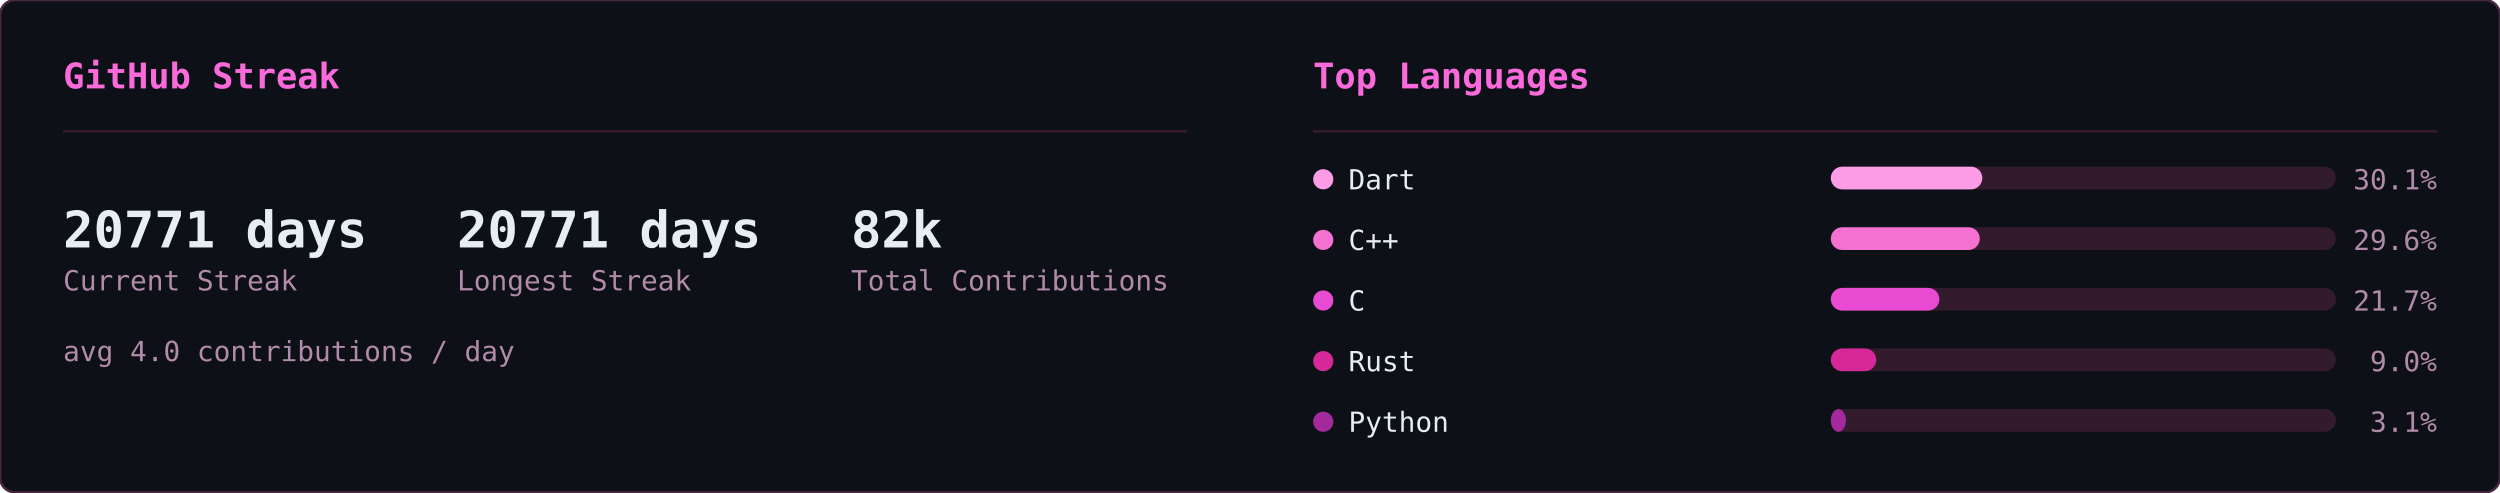
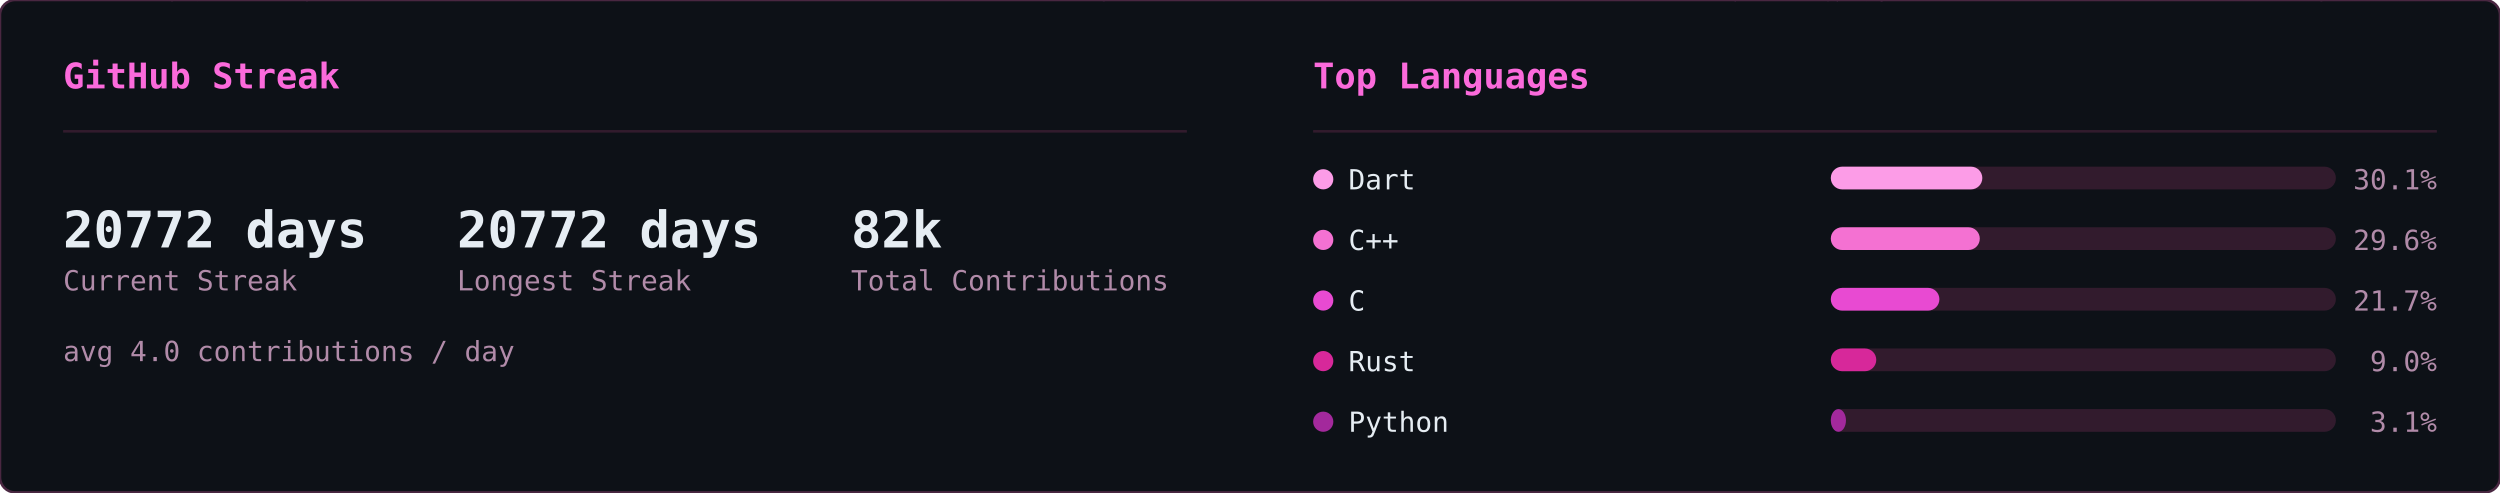
<svg xmlns="http://www.w3.org/2000/svg" width="990" height="195" viewBox="0 0 990 195">
  <defs>
    <clipPath id="row-clip">
      <rect width="990" height="195" rx="6" />
    </clipPath>
  </defs>
  <rect width="990" height="195" rx="6" fill="#0d1117" />
  <g clip-path="url(#row-clip)">
    <g transform="translate(0,0)">
      <g opacity="0.22" font-family="monospace" font-size="12">
        <style>@keyframes sk3s0{from{transform:translateY(-46px)}to{transform:translateY(174px)}}@keyframes sk4s0{from{transform:translateY(-60px)}to{transform:translateY(174px)}}@keyframes sk5s0{from{transform:translateY(-74px)}to{transform:translateY(174px)}}@keyframes sk6s0{from{transform:translateY(-88px)}to{transform:translateY(174px)}}</style>
        <g fill="#ff4fd8" style="animation:sk4s0 1.64s linear -1.62s infinite">
          <text x="46">ﾒ</text>
          <text x="46" y="-14" opacity=".8">5</text>
          <text x="46" y="-28" opacity=".6">ﾐ</text>
          <text x="46" y="-42" opacity=".4">ｯ</text>
          <text x="46" y="-56" opacity=".2">1</text>
        </g>
        <g fill="#ff4fd8" style="animation:sk3s0 2.46s linear -1.57s infinite">
          <text x="308">ﾁ</text>
          <text x="308" y="-14" opacity=".75">ｹ</text>
          <text x="308" y="-28" opacity=".5">1</text>
          <text x="308" y="-42" opacity=".25">ﾚ</text>
        </g>
        <g fill="#ff4fd8" style="animation:sk3s0 1.54s linear -0.32s infinite">
          <text x="11">ﾘ</text>
          <text x="11" y="-14" opacity=".75">ﾙ</text>
          <text x="11" y="-28" opacity=".5">ﾌ</text>
          <text x="11" y="-42" opacity=".25">ﾗ</text>
        </g>
        <g fill="#ff4fd8" style="animation:sk4s0 1.58s linear -1.14s infinite">
          <text x="369">ｳ</text>
          <text x="369" y="-14" opacity=".8">ﾃ</text>
          <text x="369" y="-28" opacity=".6">ﾝ</text>
          <text x="369" y="-42" opacity=".4">ﾃ</text>
          <text x="369" y="-56" opacity=".2">5</text>
        </g>
        <g fill="#ff4fd8" style="animation:sk5s0 1.92s linear -0.21s infinite">
          <text x="194">ﾁ</text>
          <text x="194" y="-14" opacity=".83">ｱ</text>
          <text x="194" y="-28" opacity=".67">ﾓ</text>
          <text x="194" y="-42" opacity=".5">ｾ</text>
          <text x="194" y="-56" opacity=".33">7</text>
          <text x="194" y="-70" opacity=".17">ﾐ</text>
        </g>
        <g fill="#ff4fd8" style="animation:sk4s0 2.06s linear -1.45s infinite">
          <text x="268">ﾅ</text>
          <text x="268" y="-14" opacity=".8">ｹ</text>
          <text x="268" y="-28" opacity=".6">ﾕ</text>
          <text x="268" y="-42" opacity=".4">ﾃ</text>
          <text x="268" y="-56" opacity=".2">ﾄ</text>
        </g>
        <g fill="#ff4fd8" style="animation:sk4s0 3.12s linear -1.90s infinite">
          <text x="187">ﾜ</text>
          <text x="187" y="-14" opacity=".8">ｯ</text>
          <text x="187" y="-28" opacity=".6">4</text>
          <text x="187" y="-42" opacity=".4">7</text>
          <text x="187" y="-56" opacity=".2">ｧ</text>
        </g>
        <g fill="#ff4fd8" style="animation:sk3s0 2.67s linear -1.70s infinite">
          <text x="104">ﾂ</text>
          <text x="104" y="-14" opacity=".75">ﾈ</text>
          <text x="104" y="-28" opacity=".5">ﾂ</text>
          <text x="104" y="-42" opacity=".25">ｶ</text>
        </g>
        <g fill="#ff4fd8" style="animation:sk6s0 2.17s linear -2.04s infinite">
          <text x="275">ｫ</text>
          <text x="275" y="-14" opacity=".86">ﾉ</text>
          <text x="275" y="-28" opacity=".71">0</text>
          <text x="275" y="-42" opacity=".57">ｳ</text>
          <text x="275" y="-56" opacity=".43">ﾈ</text>
          <text x="275" y="-70" opacity=".29">1</text>
          <text x="275" y="-84" opacity=".14">ﾕ</text>
        </g>
        <g fill="#ff4fd8" style="animation:sk4s0 1.51s linear -0.02s infinite">
          <text x="75">ｷ</text>
          <text x="75" y="-14" opacity=".8">ｪ</text>
          <text x="75" y="-28" opacity=".6">5</text>
          <text x="75" y="-42" opacity=".4">8</text>
          <text x="75" y="-56" opacity=".2">ﾁ</text>
        </g>
        <g fill="#ff4fd8" style="animation:sk4s0 3.16s linear -1.48s infinite">
          <text x="292">ﾕ</text>
          <text x="292" y="-14" opacity=".8">ﾛ</text>
          <text x="292" y="-28" opacity=".6">ｶ</text>
          <text x="292" y="-42" opacity=".4">ｻ</text>
          <text x="292" y="-56" opacity=".2">ﾀ</text>
        </g>
        <g fill="#ff4fd8" style="animation:sk6s0 1.90s linear -1.77s infinite">
          <text x="73">ｭ</text>
          <text x="73" y="-14" opacity=".86">ﾑ</text>
          <text x="73" y="-28" opacity=".71">ｴ</text>
          <text x="73" y="-42" opacity=".57">ﾕ</text>
          <text x="73" y="-56" opacity=".43">ﾕ</text>
          <text x="73" y="-70" opacity=".29">0</text>
          <text x="73" y="-84" opacity=".14">ﾒ</text>
        </g>
        <g fill="#ff4fd8" style="animation:sk4s0 2.90s linear -2.10s infinite">
          <text x="100">4</text>
          <text x="100" y="-14" opacity=".8">ﾒ</text>
          <text x="100" y="-28" opacity=".6">4</text>
          <text x="100" y="-42" opacity=".4">ｯ</text>
          <text x="100" y="-56" opacity=".2">ﾔ</text>
        </g>
        <g fill="#ff4fd8" style="animation:sk4s0 2.39s linear -0.35s infinite">
          <text x="65">ﾈ</text>
          <text x="65" y="-14" opacity=".8">ﾑ</text>
          <text x="65" y="-28" opacity=".6">ﾊ</text>
          <text x="65" y="-42" opacity=".4">ﾘ</text>
          <text x="65" y="-56" opacity=".2">ﾐ</text>
        </g>
        <g fill="#ff4fd8" style="animation:sk3s0 1.63s linear -0.03s infinite">
          <text x="144">ﾍ</text>
          <text x="144" y="-14" opacity=".75">ｧ</text>
          <text x="144" y="-28" opacity=".5">0</text>
          <text x="144" y="-42" opacity=".25">ﾏ</text>
        </g>
        <g fill="#ff4fd8" style="animation:sk6s0 2.70s linear -1.72s infinite">
          <text x="407">ﾌ</text>
          <text x="407" y="-14" opacity=".86">ｩ</text>
          <text x="407" y="-28" opacity=".71">8</text>
          <text x="407" y="-42" opacity=".57">ｵ</text>
          <text x="407" y="-56" opacity=".43">ﾎ</text>
          <text x="407" y="-70" opacity=".29">ｨ</text>
          <text x="407" y="-84" opacity=".14">ﾐ</text>
        </g>
        <g fill="#ff4fd8" style="animation:sk5s0 2.63s linear -1.25s infinite">
          <text x="100">ﾂ</text>
          <text x="100" y="-14" opacity=".83">1</text>
          <text x="100" y="-28" opacity=".67">ﾔ</text>
          <text x="100" y="-42" opacity=".5">ｻ</text>
          <text x="100" y="-56" opacity=".33">ﾊ</text>
          <text x="100" y="-70" opacity=".17">ﾀ</text>
        </g>
        <g fill="#ff4fd8" style="animation:sk4s0 2.50s linear -0.17s infinite">
          <text x="434">ﾈ</text>
          <text x="434" y="-14" opacity=".8">ｸ</text>
          <text x="434" y="-28" opacity=".6">ﾗ</text>
          <text x="434" y="-42" opacity=".4">4</text>
          <text x="434" y="-56" opacity=".2">ｻ</text>
        </g>
        <g fill="#ff4fd8" style="animation:sk4s0 1.66s linear -0.90s infinite">
          <text x="426">ﾓ</text>
          <text x="426" y="-14" opacity=".8">ｸ</text>
          <text x="426" y="-28" opacity=".6">ﾀ</text>
          <text x="426" y="-42" opacity=".4">ｽ</text>
          <text x="426" y="-56" opacity=".2">ｶ</text>
        </g>
        <g fill="#ff4fd8" style="animation:sk6s0 3.12s linear -0.85s infinite">
          <text x="120">ﾀ</text>
          <text x="120" y="-14" opacity=".86">ﾅ</text>
          <text x="120" y="-28" opacity=".71">ｮ</text>
          <text x="120" y="-42" opacity=".57">ｧ</text>
          <text x="120" y="-56" opacity=".43">ﾎ</text>
          <text x="120" y="-70" opacity=".29">ｬ</text>
          <text x="120" y="-84" opacity=".14">ｺ</text>
        </g>
        <g fill="#ff4fd8" style="animation:sk5s0 3.17s linear -2.86s infinite">
          <text x="166">8</text>
          <text x="166" y="-14" opacity=".83">ﾐ</text>
          <text x="166" y="-28" opacity=".67">ﾖ</text>
          <text x="166" y="-42" opacity=".5">0</text>
          <text x="166" y="-56" opacity=".33">ｧ</text>
          <text x="166" y="-70" opacity=".17">ﾕ</text>
        </g>
        <g fill="#ff4fd8" style="animation:sk4s0 1.55s linear -0.91s infinite">
          <text x="227">ﾚ</text>
          <text x="227" y="-14" opacity=".8">ｴ</text>
          <text x="227" y="-28" opacity=".6">0</text>
          <text x="227" y="-42" opacity=".4">ｫ</text>
          <text x="227" y="-56" opacity=".2">ｳ</text>
        </g>
        <g fill="#ff4fd8" style="animation:sk4s0 2.74s linear -2.51s infinite">
          <text x="349">9</text>
          <text x="349" y="-14" opacity=".8">5</text>
          <text x="349" y="-28" opacity=".6">ｾ</text>
          <text x="349" y="-42" opacity=".4">ｷ</text>
          <text x="349" y="-56" opacity=".2">1</text>
        </g>
        <g fill="#ff4fd8" style="animation:sk4s0 2.38s linear -1.95s infinite">
          <text x="197">3</text>
          <text x="197" y="-14" opacity=".8">ｴ</text>
          <text x="197" y="-28" opacity=".6">ｩ</text>
          <text x="197" y="-42" opacity=".4">ﾚ</text>
          <text x="197" y="-56" opacity=".2">ﾁ</text>
        </g>
        <g fill="#ff4fd8" style="animation:sk6s0 2.18s linear -1.74s infinite">
          <text x="178">ｳ</text>
          <text x="178" y="-14" opacity=".86">ﾒ</text>
          <text x="178" y="-28" opacity=".71">ﾙ</text>
          <text x="178" y="-42" opacity=".57">ｨ</text>
          <text x="178" y="-56" opacity=".43">ﾌ</text>
          <text x="178" y="-70" opacity=".29">ﾄ</text>
          <text x="178" y="-84" opacity=".14">ﾗ</text>
        </g>
        <g fill="#ff4fd8" style="animation:sk4s0 1.98s linear -1.87s infinite">
          <text x="193">ﾌ</text>
          <text x="193" y="-14" opacity=".8">ﾎ</text>
          <text x="193" y="-28" opacity=".6">ｿ</text>
          <text x="193" y="-42" opacity=".4">0</text>
          <text x="193" y="-56" opacity=".2">ｶ</text>
        </g>
        <g fill="#ff4fd8" style="animation:sk6s0 2.82s linear -1.92s infinite">
          <text x="107">ﾉ</text>
          <text x="107" y="-14" opacity=".86">ﾋ</text>
          <text x="107" y="-28" opacity=".71">3</text>
          <text x="107" y="-42" opacity=".57">ﾐ</text>
          <text x="107" y="-56" opacity=".43">ﾊ</text>
          <text x="107" y="-70" opacity=".29">ｳ</text>
          <text x="107" y="-84" opacity=".14">ﾍ</text>
        </g>
        <g fill="#ff4fd8" style="animation:sk5s0 2.51s linear -0.01s infinite">
          <text x="93">ﾎ</text>
          <text x="93" y="-14" opacity=".83">ｴ</text>
          <text x="93" y="-28" opacity=".67">1</text>
          <text x="93" y="-42" opacity=".5">ﾓ</text>
          <text x="93" y="-56" opacity=".33">ｫ</text>
          <text x="93" y="-70" opacity=".17">ﾉ</text>
        </g>
        <g fill="#ff4fd8" style="animation:sk6s0 3.01s linear -2.70s infinite">
          <text x="350">ﾃ</text>
          <text x="350" y="-14" opacity=".86">ｬ</text>
          <text x="350" y="-28" opacity=".71">ﾒ</text>
          <text x="350" y="-42" opacity=".57">ﾊ</text>
          <text x="350" y="-56" opacity=".43">ｫ</text>
          <text x="350" y="-70" opacity=".29">ｭ</text>
          <text x="350" y="-84" opacity=".14">ｲ</text>
        </g>
        <g fill="#ff4fd8" style="animation:sk3s0 1.54s linear -0.70s infinite">
          <text x="124">ｻ</text>
          <text x="124" y="-14" opacity=".75">ｻ</text>
          <text x="124" y="-28" opacity=".5">ﾃ</text>
          <text x="124" y="-42" opacity=".25">ﾒ</text>
        </g>
        <g fill="#ff4fd8" style="animation:sk4s0 2.82s linear -0.58s infinite">
          <text x="91">ﾖ</text>
          <text x="91" y="-14" opacity=".8">ｭ</text>
          <text x="91" y="-28" opacity=".6">ｲ</text>
          <text x="91" y="-42" opacity=".4">1</text>
          <text x="91" y="-56" opacity=".2">ﾌ</text>
        </g>
        <g fill="#ff4fd8" style="animation:sk6s0 2.36s linear -0.37s infinite">
          <text x="467">ﾑ</text>
          <text x="467" y="-14" opacity=".86">9</text>
          <text x="467" y="-28" opacity=".71">ﾊ</text>
          <text x="467" y="-42" opacity=".57">ｿ</text>
          <text x="467" y="-56" opacity=".43">ｫ</text>
          <text x="467" y="-70" opacity=".29">9</text>
          <text x="467" y="-84" opacity=".14">1</text>
        </g>
        <g fill="#ff4fd8" style="animation:sk6s0 1.74s linear -0.38s infinite">
          <text x="144">6</text>
          <text x="144" y="-14" opacity=".86">ﾌ</text>
          <text x="144" y="-28" opacity=".71">ﾓ</text>
          <text x="144" y="-42" opacity=".57">ﾈ</text>
          <text x="144" y="-56" opacity=".43">ﾌ</text>
          <text x="144" y="-70" opacity=".29">ｽ</text>
          <text x="144" y="-84" opacity=".14">ｴ</text>
        </g>
        <g fill="#ff4fd8" style="animation:sk3s0 1.68s linear -1.24s infinite">
          <text x="434">ｷ</text>
          <text x="434" y="-14" opacity=".75">7</text>
          <text x="434" y="-28" opacity=".5">ﾚ</text>
          <text x="434" y="-42" opacity=".25">ｱ</text>
        </g>
        <g fill="#ff4fd8" style="animation:sk3s0 2.42s linear -1.42s infinite">
          <text x="444">ﾚ</text>
          <text x="444" y="-14" opacity=".75">ﾙ</text>
          <text x="444" y="-28" opacity=".5">ｫ</text>
          <text x="444" y="-42" opacity=".25">3</text>
        </g>
        <g fill="#ff4fd8" style="animation:sk3s0 1.73s linear -1.55s infinite">
          <text x="461">ｶ</text>
          <text x="461" y="-14" opacity=".75">6</text>
          <text x="461" y="-28" opacity=".5">ｵ</text>
          <text x="461" y="-42" opacity=".25">ﾃ</text>
        </g>
        <g fill="#ff4fd8" style="animation:sk5s0 1.91s linear -0.48s infinite">
          <text x="174">ｵ</text>
          <text x="174" y="-14" opacity=".83">ﾈ</text>
          <text x="174" y="-28" opacity=".67">ﾏ</text>
          <text x="174" y="-42" opacity=".5">ﾜ</text>
          <text x="174" y="-56" opacity=".33">ｺ</text>
          <text x="174" y="-70" opacity=".17">ｵ</text>
        </g>
        <g fill="#ff4fd8" style="animation:sk3s0 2.94s linear -1.07s infinite">
          <text x="16">ｲ</text>
          <text x="16" y="-14" opacity=".75">ｱ</text>
          <text x="16" y="-28" opacity=".5">ｸ</text>
          <text x="16" y="-42" opacity=".25">ﾛ</text>
        </g>
      </g>
    </g>
    <g transform="translate(495,0)">
      <g opacity="0.22" font-family="monospace" font-size="12">
        <style>@keyframes ln3s1{from{transform:translateY(-46px)}to{transform:translateY(209px)}}@keyframes ln4s1{from{transform:translateY(-60px)}to{transform:translateY(209px)}}@keyframes ln5s1{from{transform:translateY(-74px)}to{transform:translateY(209px)}}@keyframes ln6s1{from{transform:translateY(-88px)}to{transform:translateY(209px)}}</style>
        <g fill="#ff4fd8" style="animation:ln6s1 1.92s linear -0.55s infinite">
          <text x="298">8</text>
          <text x="298" y="-14" opacity=".86">ｼ</text>
          <text x="298" y="-28" opacity=".71">ﾁ</text>
          <text x="298" y="-42" opacity=".57">ﾜ</text>
          <text x="298" y="-56" opacity=".43">ﾏ</text>
          <text x="298" y="-70" opacity=".29">ｭ</text>
          <text x="298" y="-84" opacity=".14">ﾎ</text>
        </g>
        <g fill="#ff4fd8" style="animation:ln4s1 2.21s linear -0.20s infinite">
          <text x="124">ﾐ</text>
          <text x="124" y="-14" opacity=".8">1</text>
          <text x="124" y="-28" opacity=".6">ﾏ</text>
          <text x="124" y="-42" opacity=".4">0</text>
          <text x="124" y="-56" opacity=".2">ﾖ</text>
        </g>
        <g fill="#ff4fd8" style="animation:ln6s1 1.71s linear -0.07s infinite">
          <text x="416">ｽ</text>
          <text x="416" y="-14" opacity=".86">ﾎ</text>
          <text x="416" y="-28" opacity=".71">ﾒ</text>
          <text x="416" y="-42" opacity=".57">ｭ</text>
          <text x="416" y="-56" opacity=".43">ｿ</text>
          <text x="416" y="-70" opacity=".29">ﾋ</text>
          <text x="416" y="-84" opacity=".14">6</text>
        </g>
        <g fill="#ff4fd8" style="animation:ln3s1 1.63s linear -1.08s infinite">
          <text x="381">6</text>
          <text x="381" y="-14" opacity=".75">ﾊ</text>
          <text x="381" y="-28" opacity=".5">ｿ</text>
          <text x="381" y="-42" opacity=".25">ﾙ</text>
        </g>
        <g fill="#ff4fd8" style="animation:ln3s1 2.63s linear -2.44s infinite">
          <text x="420">ｮ</text>
          <text x="420" y="-14" opacity=".75">ｺ</text>
          <text x="420" y="-28" opacity=".5">1</text>
          <text x="420" y="-42" opacity=".25">ﾂ</text>
        </g>
        <g fill="#ff4fd8" style="animation:ln6s1 3.00s linear -0.44s infinite">
          <text x="486">ｹ</text>
          <text x="486" y="-14" opacity=".86">ｺ</text>
          <text x="486" y="-28" opacity=".71">1</text>
          <text x="486" y="-42" opacity=".57">ﾗ</text>
          <text x="486" y="-56" opacity=".43">ｳ</text>
          <text x="486" y="-70" opacity=".29">ｨ</text>
          <text x="486" y="-84" opacity=".14">ｼ</text>
        </g>
        <g fill="#ff4fd8" style="animation:ln4s1 2.16s linear -0.41s infinite">
          <text x="67">ﾚ</text>
          <text x="67" y="-14" opacity=".8">ｧ</text>
          <text x="67" y="-28" opacity=".6">ｴ</text>
          <text x="67" y="-42" opacity=".4">ﾓ</text>
          <text x="67" y="-56" opacity=".2">ﾆ</text>
        </g>
        <g fill="#ff4fd8" style="animation:ln6s1 1.87s linear -1.37s infinite">
          <text x="255">ﾚ</text>
          <text x="255" y="-14" opacity=".86">ｩ</text>
          <text x="255" y="-28" opacity=".71">ｾ</text>
          <text x="255" y="-42" opacity=".57">ｲ</text>
          <text x="255" y="-56" opacity=".43">ﾖ</text>
          <text x="255" y="-70" opacity=".29">ﾊ</text>
          <text x="255" y="-84" opacity=".14">ｬ</text>
        </g>
        <g fill="#ff4fd8" style="animation:ln4s1 2.84s linear -1.91s infinite">
          <text x="47">6</text>
          <text x="47" y="-14" opacity=".8">ｮ</text>
          <text x="47" y="-28" opacity=".6">ｦ</text>
          <text x="47" y="-42" opacity=".4">1</text>
          <text x="47" y="-56" opacity=".2">3</text>
        </g>
        <g fill="#ff4fd8" style="animation:ln6s1 3.08s linear -0.39s infinite">
          <text x="231">ﾀ</text>
          <text x="231" y="-14" opacity=".86">ﾍ</text>
          <text x="231" y="-28" opacity=".71">ｼ</text>
          <text x="231" y="-42" opacity=".57">ｵ</text>
          <text x="231" y="-56" opacity=".43">ｲ</text>
          <text x="231" y="-70" opacity=".29">ﾇ</text>
          <text x="231" y="-84" opacity=".14">ｪ</text>
        </g>
        <g fill="#ff4fd8" style="animation:ln4s1 1.63s linear -0.17s infinite">
          <text x="247">ｨ</text>
          <text x="247" y="-14" opacity=".8">ｹ</text>
          <text x="247" y="-28" opacity=".6">ｴ</text>
          <text x="247" y="-42" opacity=".4">ﾇ</text>
          <text x="247" y="-56" opacity=".2">ﾜ</text>
        </g>
        <g fill="#ff4fd8" style="animation:ln5s1 1.73s linear -0.09s infinite">
          <text x="93">ｴ</text>
          <text x="93" y="-14" opacity=".83">ｽ</text>
          <text x="93" y="-28" opacity=".67">1</text>
          <text x="93" y="-42" opacity=".5">ｴ</text>
          <text x="93" y="-56" opacity=".33">ｿ</text>
          <text x="93" y="-70" opacity=".17">ﾐ</text>
        </g>
        <g fill="#ff4fd8" style="animation:ln3s1 1.75s linear -1.15s infinite">
          <text x="316">ﾒ</text>
          <text x="316" y="-14" opacity=".75">ﾒ</text>
          <text x="316" y="-28" opacity=".5">ｽ</text>
          <text x="316" y="-42" opacity=".25">ﾖ</text>
        </g>
        <g fill="#ff4fd8" style="animation:ln4s1 2.67s linear -1.76s infinite">
          <text x="242">ｳ</text>
          <text x="242" y="-14" opacity=".8">ﾋ</text>
          <text x="242" y="-28" opacity=".6">ﾃ</text>
          <text x="242" y="-42" opacity=".4">ﾏ</text>
          <text x="242" y="-56" opacity=".2">8</text>
        </g>
        <g fill="#ff4fd8" style="animation:ln3s1 1.82s linear -0.57s infinite">
          <text x="141">ｿ</text>
          <text x="141" y="-14" opacity=".75">ｾ</text>
          <text x="141" y="-28" opacity=".5">ｶ</text>
          <text x="141" y="-42" opacity=".25">ｾ</text>
        </g>
        <g fill="#ff4fd8" style="animation:ln4s1 1.77s linear -0.92s infinite">
          <text x="146">6</text>
          <text x="146" y="-14" opacity=".8">ﾕ</text>
          <text x="146" y="-28" opacity=".6">ﾕ</text>
          <text x="146" y="-42" opacity=".4">ｳ</text>
          <text x="146" y="-56" opacity=".2">8</text>
        </g>
        <g fill="#ff4fd8" style="animation:ln3s1 3.13s linear -1.71s infinite">
          <text x="108">ﾅ</text>
          <text x="108" y="-14" opacity=".75">ﾖ</text>
          <text x="108" y="-28" opacity=".5">ﾊ</text>
          <text x="108" y="-42" opacity=".25">ｷ</text>
        </g>
        <g fill="#ff4fd8" style="animation:ln5s1 2.68s linear -0.16s infinite">
          <text x="327">6</text>
          <text x="327" y="-14" opacity=".83">ﾕ</text>
          <text x="327" y="-28" opacity=".67">6</text>
          <text x="327" y="-42" opacity=".5">1</text>
          <text x="327" y="-56" opacity=".33">9</text>
          <text x="327" y="-70" opacity=".17">ｩ</text>
        </g>
        <g fill="#ff4fd8" style="animation:ln6s1 3.20s linear -2.67s infinite">
          <text x="32">9</text>
          <text x="32" y="-14" opacity=".86">3</text>
          <text x="32" y="-28" opacity=".71">ｦ</text>
          <text x="32" y="-42" opacity=".57">ｶ</text>
          <text x="32" y="-56" opacity=".43">ﾛ</text>
          <text x="32" y="-70" opacity=".29">1</text>
          <text x="32" y="-84" opacity=".14">7</text>
        </g>
        <g fill="#ff4fd8" style="animation:ln5s1 2.25s linear -1.73s infinite">
          <text x="478">ｭ</text>
          <text x="478" y="-14" opacity=".83">4</text>
          <text x="478" y="-28" opacity=".67">ﾍ</text>
          <text x="478" y="-42" opacity=".5">4</text>
          <text x="478" y="-56" opacity=".33">7</text>
          <text x="478" y="-70" opacity=".17">ｩ</text>
        </g>
        <g fill="#ff4fd8" style="animation:ln5s1 2.48s linear -1.57s infinite">
          <text x="211">ﾂ</text>
          <text x="211" y="-14" opacity=".83">ﾋ</text>
          <text x="211" y="-28" opacity=".67">ｪ</text>
          <text x="211" y="-42" opacity=".5">ｮ</text>
          <text x="211" y="-56" opacity=".33">ﾓ</text>
          <text x="211" y="-70" opacity=".17">3</text>
        </g>
        <g fill="#ff4fd8" style="animation:ln6s1 2.16s linear -1.63s infinite">
          <text x="213">ｾ</text>
          <text x="213" y="-14" opacity=".86">ﾕ</text>
          <text x="213" y="-28" opacity=".71">ｩ</text>
          <text x="213" y="-42" opacity=".57">3</text>
          <text x="213" y="-56" opacity=".43">ｽ</text>
          <text x="213" y="-70" opacity=".29">ﾄ</text>
          <text x="213" y="-84" opacity=".14">ﾔ</text>
        </g>
        <g fill="#ff4fd8" style="animation:ln4s1 3.05s linear -2.67s infinite">
          <text x="35">ｷ</text>
          <text x="35" y="-14" opacity=".8">ﾆ</text>
          <text x="35" y="-28" opacity=".6">ｷ</text>
          <text x="35" y="-42" opacity=".4">ｮ</text>
          <text x="35" y="-56" opacity=".2">ﾚ</text>
        </g>
        <g fill="#ff4fd8" style="animation:ln5s1 2.84s linear -2.45s infinite">
          <text x="279">ﾉ</text>
          <text x="279" y="-14" opacity=".83">9</text>
          <text x="279" y="-28" opacity=".67">ｻ</text>
          <text x="279" y="-42" opacity=".5">0</text>
          <text x="279" y="-56" opacity=".33">ｺ</text>
          <text x="279" y="-70" opacity=".17">ｻ</text>
        </g>
        <g fill="#ff4fd8" style="animation:ln3s1 3.12s linear -2.03s infinite">
          <text x="12">ｷ</text>
          <text x="12" y="-14" opacity=".75">1</text>
          <text x="12" y="-28" opacity=".5">ﾘ</text>
          <text x="12" y="-42" opacity=".25">ﾛ</text>
        </g>
        <g fill="#ff4fd8" style="animation:ln6s1 1.90s linear -1.89s infinite">
          <text x="397">ｹ</text>
          <text x="397" y="-14" opacity=".86">ﾏ</text>
          <text x="397" y="-28" opacity=".71">ﾊ</text>
          <text x="397" y="-42" opacity=".57">ﾇ</text>
          <text x="397" y="-56" opacity=".43">ｵ</text>
          <text x="397" y="-70" opacity=".29">ﾘ</text>
          <text x="397" y="-84" opacity=".14">ｸ</text>
        </g>
        <g fill="#ff4fd8" style="animation:ln3s1 3.18s linear -2.34s infinite">
          <text x="391">ｳ</text>
          <text x="391" y="-14" opacity=".75">ﾚ</text>
          <text x="391" y="-28" opacity=".5">ﾍ</text>
          <text x="391" y="-42" opacity=".25">ｸ</text>
        </g>
        <g fill="#ff4fd8" style="animation:ln6s1 1.74s linear -1.68s infinite">
          <text x="84">7</text>
          <text x="84" y="-14" opacity=".86">ｪ</text>
          <text x="84" y="-28" opacity=".71">ｯ</text>
          <text x="84" y="-42" opacity=".57">3</text>
          <text x="84" y="-56" opacity=".43">0</text>
          <text x="84" y="-70" opacity=".29">ﾂ</text>
          <text x="84" y="-84" opacity=".14">ﾙ</text>
        </g>
        <g fill="#ff4fd8" style="animation:ln3s1 2.78s linear -1.12s infinite">
          <text x="190">ｯ</text>
          <text x="190" y="-14" opacity=".75">ﾍ</text>
          <text x="190" y="-28" opacity=".5">ｨ</text>
          <text x="190" y="-42" opacity=".25">ﾉ</text>
        </g>
        <g fill="#ff4fd8" style="animation:ln3s1 3.01s linear -2.77s infinite">
          <text x="117">ﾓ</text>
          <text x="117" y="-14" opacity=".75">ﾁ</text>
          <text x="117" y="-28" opacity=".5">ﾋ</text>
          <text x="117" y="-42" opacity=".25">ﾓ</text>
        </g>
        <g fill="#ff4fd8" style="animation:ln6s1 2.29s linear -0.21s infinite">
          <text x="248">ﾃ</text>
          <text x="248" y="-14" opacity=".86">ｿ</text>
          <text x="248" y="-28" opacity=".71">3</text>
          <text x="248" y="-42" opacity=".57">ﾁ</text>
          <text x="248" y="-56" opacity=".43">ﾄ</text>
          <text x="248" y="-70" opacity=".29">ｱ</text>
          <text x="248" y="-84" opacity=".14">0</text>
        </g>
        <g fill="#ff4fd8" style="animation:ln6s1 2.87s linear -0.12s infinite">
          <text x="153">1</text>
          <text x="153" y="-14" opacity=".86">ｧ</text>
          <text x="153" y="-28" opacity=".71">ﾋ</text>
          <text x="153" y="-42" opacity=".57">ｬ</text>
          <text x="153" y="-56" opacity=".43">ﾛ</text>
          <text x="153" y="-70" opacity=".29">ｹ</text>
          <text x="153" y="-84" opacity=".14">ﾗ</text>
        </g>
        <g fill="#ff4fd8" style="animation:ln3s1 2.21s linear -2.03s infinite">
          <text x="51">8</text>
          <text x="51" y="-14" opacity=".75">ﾊ</text>
          <text x="51" y="-28" opacity=".5">8</text>
          <text x="51" y="-42" opacity=".25">ｨ</text>
        </g>
        <g fill="#ff4fd8" style="animation:ln5s1 2.61s linear -1.81s infinite">
          <text x="226">ｬ</text>
          <text x="226" y="-14" opacity=".83">ﾉ</text>
          <text x="226" y="-28" opacity=".67">ｸ</text>
          <text x="226" y="-42" opacity=".5">ﾉ</text>
          <text x="226" y="-56" opacity=".33">ｳ</text>
          <text x="226" y="-70" opacity=".17">6</text>
        </g>
        <g fill="#ff4fd8" style="animation:ln3s1 2.47s linear -0.67s infinite">
          <text x="39">ﾌ</text>
          <text x="39" y="-14" opacity=".75">8</text>
          <text x="39" y="-28" opacity=".5">ｫ</text>
          <text x="39" y="-42" opacity=".25">ｵ</text>
        </g>
        <g fill="#ff4fd8" style="animation:ln6s1 2.77s linear -1.10s infinite">
          <text x="250">ｪ</text>
          <text x="250" y="-14" opacity=".86">ｩ</text>
          <text x="250" y="-28" opacity=".71">ﾒ</text>
          <text x="250" y="-42" opacity=".57">ﾛ</text>
          <text x="250" y="-56" opacity=".43">ﾇ</text>
          <text x="250" y="-70" opacity=".29">1</text>
          <text x="250" y="-84" opacity=".14">2</text>
        </g>
        <g fill="#ff4fd8" style="animation:ln3s1 1.88s linear -1.54s infinite">
          <text x="157">ﾘ</text>
          <text x="157" y="-14" opacity=".75">1</text>
          <text x="157" y="-28" opacity=".5">ﾒ</text>
          <text x="157" y="-42" opacity=".25">ｲ</text>
        </g>
        <g fill="#ff4fd8" style="animation:ln6s1 2.32s linear -2.25s infinite">
          <text x="57">0</text>
          <text x="57" y="-14" opacity=".86">ﾋ</text>
          <text x="57" y="-28" opacity=".71">ｿ</text>
          <text x="57" y="-42" opacity=".57">7</text>
          <text x="57" y="-56" opacity=".43">ﾏ</text>
          <text x="57" y="-70" opacity=".29">ﾇ</text>
          <text x="57" y="-84" opacity=".14">ｬ</text>
        </g>
      </g>
    </g>
  </g>
  <rect width="990" height="195" rx="6" fill="none" stroke="#492741" stroke-width="1" />
  <g transform="translate(0,0)">
    <text x="25" y="35" font-family="monospace" font-size="14" font-weight="600" fill="#fb6adb">GitHub Streak</text>
    <line x1="25" y1="52" x2="470" y2="52" stroke="#321b2d" stroke-width="1" />
-     <text x="25" y="98" font-family="monospace" font-size="20" font-weight="700" fill="#e6edf3">20771 days</text>
+     <text x="25" y="98" font-family="monospace" font-size="20" font-weight="700" fill="#e6edf3">20772 days</text>
    <text x="25" y="115" font-family="monospace" font-size="11" fill="#b18ba9">Current Streak</text>
-     <text x="181" y="98" font-family="monospace" font-size="20" font-weight="700" fill="#e6edf3">20771 days</text>
+     <text x="181" y="98" font-family="monospace" font-size="20" font-weight="700" fill="#e6edf3">20772 days</text>
    <text x="181" y="115" font-family="monospace" font-size="11" fill="#b18ba9">Longest Streak</text>
    <text x="337" y="98" font-family="monospace" font-size="20" font-weight="700" fill="#e6edf3">82k</text>
    <text x="337" y="115" font-family="monospace" font-size="11" fill="#b18ba9">Total Contributions</text>
    <text x="25" y="143" font-family="monospace" font-size="11" fill="#b18ba9">avg 4.0 contributions / day</text>
  </g>
  <g transform="translate(495,0)">
    <text x="25" y="35" font-family="monospace" font-size="14" font-weight="600" fill="#fb6adb">Top Languages</text>
    <line x1="25" y1="52" x2="470" y2="52" stroke="#321b2d" stroke-width="1" />
    <circle cx="29" cy="71" r="4" fill="#fc9ce7" />
    <text x="39" y="75" font-family="monospace" font-size="11" fill="#e6edf3">Dart</text>
    <rect x="230" y="66" width="200" height="9" rx="4.5" fill="#321b2d" />
    <rect x="230" y="66" width="60" height="9" rx="4.5" fill="#fc9ce7" />
    <text x="470" y="75" text-anchor="end" font-family="monospace" font-size="11" fill="#b18ba9">30.1%</text>
    <circle cx="29" cy="95" r="4" fill="#f471d2" />
    <text x="39" y="99" font-family="monospace" font-size="11" fill="#e6edf3">C++</text>
    <rect x="230" y="90" width="200" height="9" rx="4.5" fill="#321b2d" />
    <rect x="230" y="90" width="59" height="9" rx="4.5" fill="#f471d2" />
    <text x="470" y="99" text-anchor="end" font-family="monospace" font-size="11" fill="#b18ba9">29.6%</text>
    <circle cx="29" cy="119" r="4" fill="#e84ad2" />
    <text x="39" y="123" font-family="monospace" font-size="11" fill="#e6edf3">C</text>
    <rect x="230" y="114" width="200" height="9" rx="4.5" fill="#321b2d" />
    <rect x="230" y="114" width="43" height="9" rx="4.5" fill="#e84ad2" />
    <text x="470" y="123" text-anchor="end" font-family="monospace" font-size="11" fill="#b18ba9">21.7%</text>
    <circle cx="29" cy="143" r="4" fill="#d7289a" />
    <text x="39" y="147" font-family="monospace" font-size="11" fill="#e6edf3">Rust</text>
    <rect x="230" y="138" width="200" height="9" rx="4.5" fill="#321b2d" />
    <rect x="230" y="138" width="18" height="9" rx="4.5" fill="#d7289a" />
    <text x="470" y="147" text-anchor="end" font-family="monospace" font-size="11" fill="#b18ba9">9.0%</text>
    <circle cx="29" cy="167" r="4" fill="#a3299c" />
    <text x="39" y="171" font-family="monospace" font-size="11" fill="#e6edf3">Python</text>
    <rect x="230" y="162" width="200" height="9" rx="4.5" fill="#321b2d" />
    <rect x="230" y="162" width="6" height="9" rx="4.5" fill="#a3299c" />
    <text x="470" y="171" text-anchor="end" font-family="monospace" font-size="11" fill="#b18ba9">3.1%</text>
  </g>
</svg>
